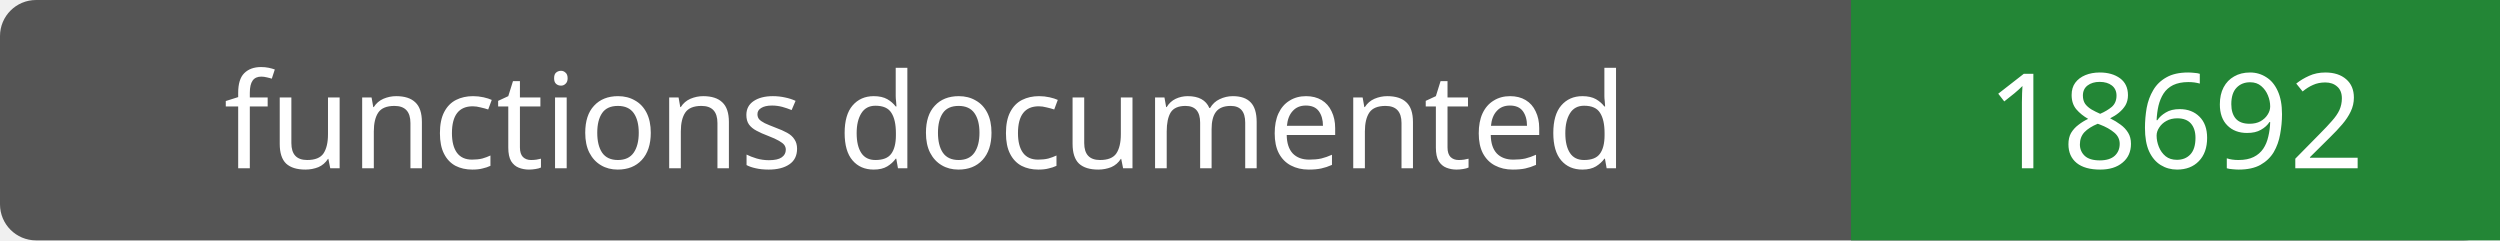
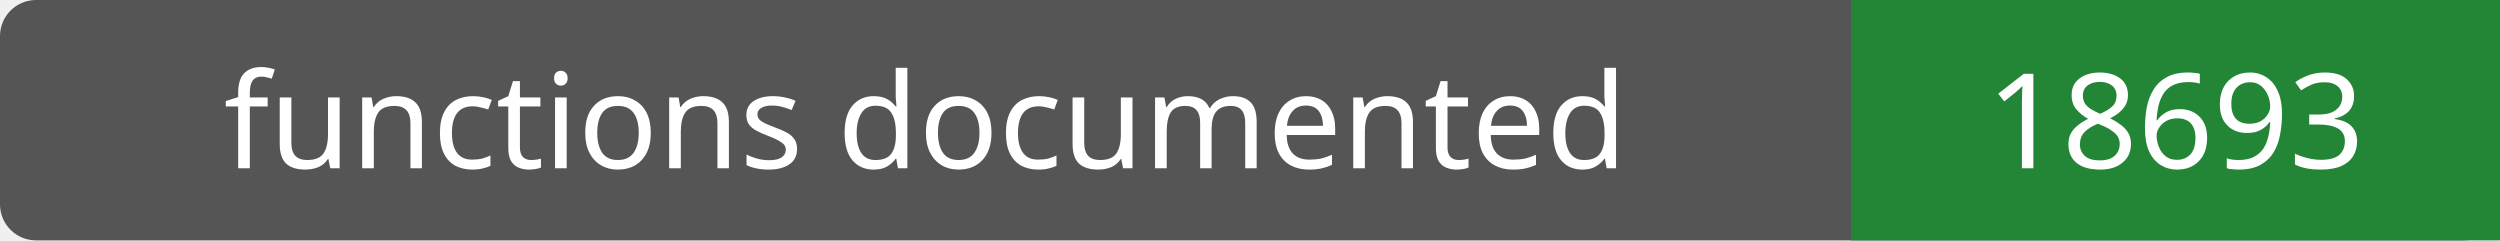
- <svg xmlns="http://www.w3.org/2000/svg" width="208" height="20" role="img" aria-label="functions documented: 18692">
+ <svg xmlns="http://www.w3.org/2000/svg" width="208" height="20" role="img" aria-label="functions documented: 18693">
  <rect width="208" height="20" rx="3" fill="#555" />
  <path fill="#238636" d="M154 0h54v20H154z" />
  <g fill="#fff" text-anchor="middle" font-family="Verdana,sans-serif" font-size="11">
    <text x="77.0" y="14">functions documented</text>
-     <text x="181.0" y="14">18692</text>
+     <text x="181.0" y="14">18693</text>
  </g>
</svg>
